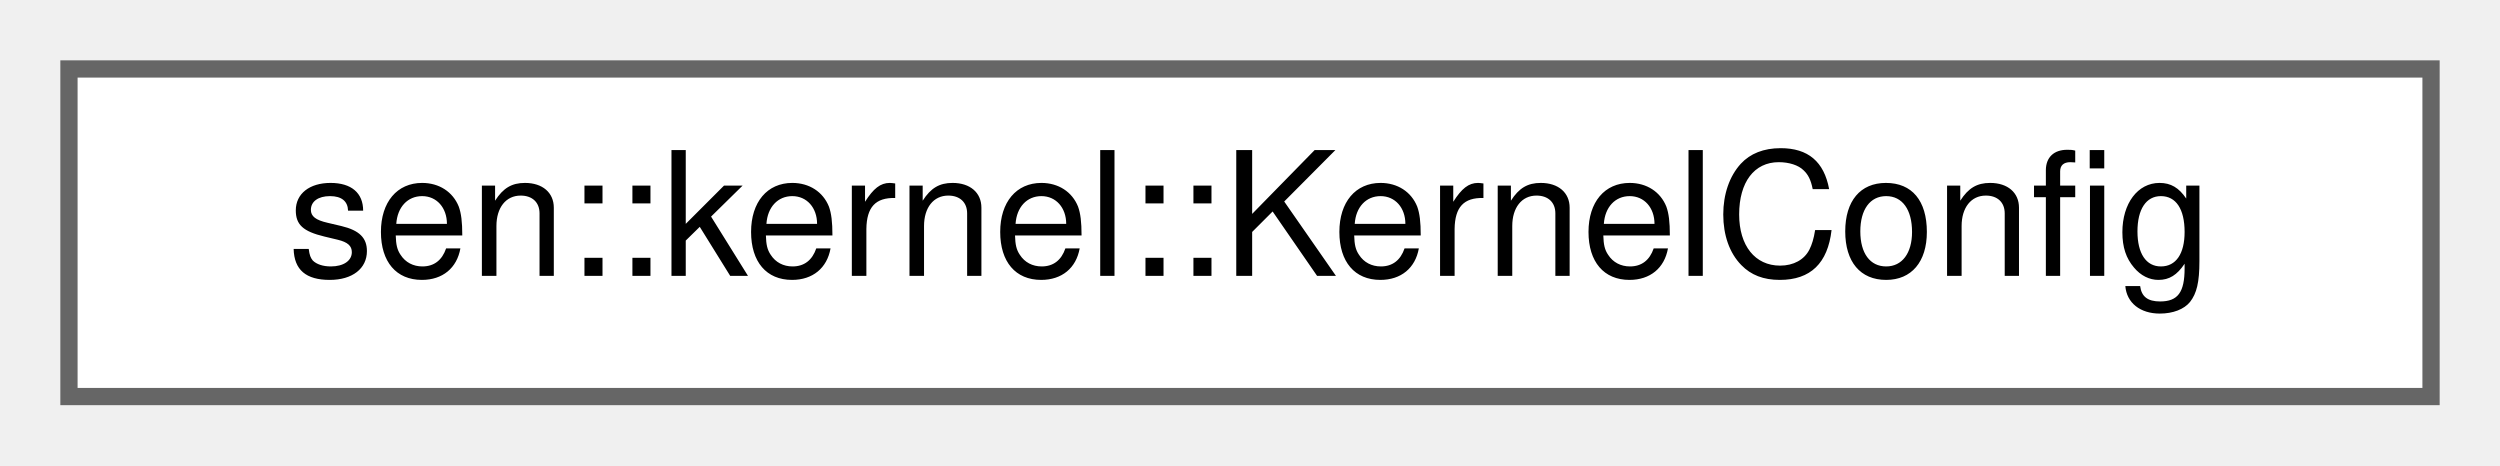
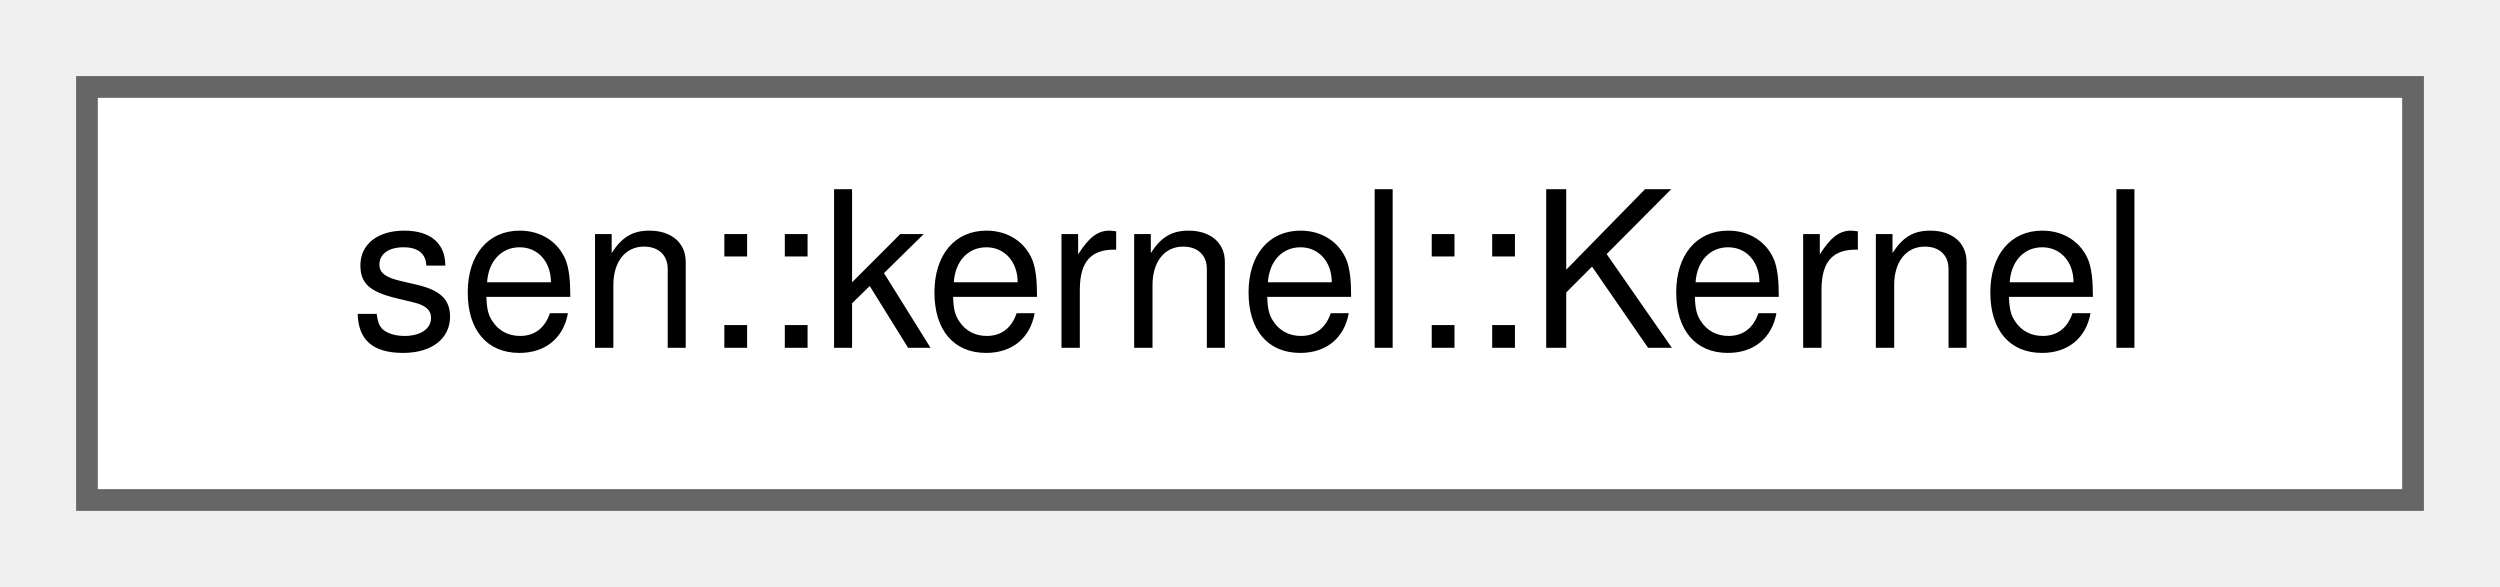
- <svg xmlns="http://www.w3.org/2000/svg" xmlns:xlink="http://www.w3.org/1999/xlink" width="145pt" height="27pt" viewBox="0.00 0.00 145.00 27.00">
+ <svg xmlns="http://www.w3.org/2000/svg" xmlns:xlink="http://www.w3.org/1999/xlink" width="115pt" height="27pt" viewBox="0.00 0.00 115.00 27.00">
  <g id="graph0" class="graph" transform="scale(1 1) rotate(0) translate(4 23)">
    <g id="Node000000" class="node">
      <g id="a_Node000000">
-         <a xlink:href="classsen_1_1kernel_1_1_kernel_config.html" target="_top" xlink:title="Holds the kernel configuration information.">
-           <polygon fill="white" stroke="#666666" points="137,-19 0,-19 0,0 137,0 137,-19" />
-           <text text-anchor="middle" x="68.5" y="-7" font-family="Helvetica,sans-Serif" font-size="10.00">sen::kernel::KernelConfig</text>
+         <a xlink:href="classsen_1_1kernel_1_1_kernel.html" target="_top" xlink:title="Main entry point of a sen microkernel.">
+           <polygon fill="white" stroke="#666666" points="107,-19 0,-19 0,0 107,0 107,-19" />
+           <text text-anchor="middle" x="53.5" y="-7" font-family="Helvetica,sans-Serif" font-size="10.00">sen::kernel::Kernel</text>
        </a>
      </g>
    </g>
  </g>
</svg>
